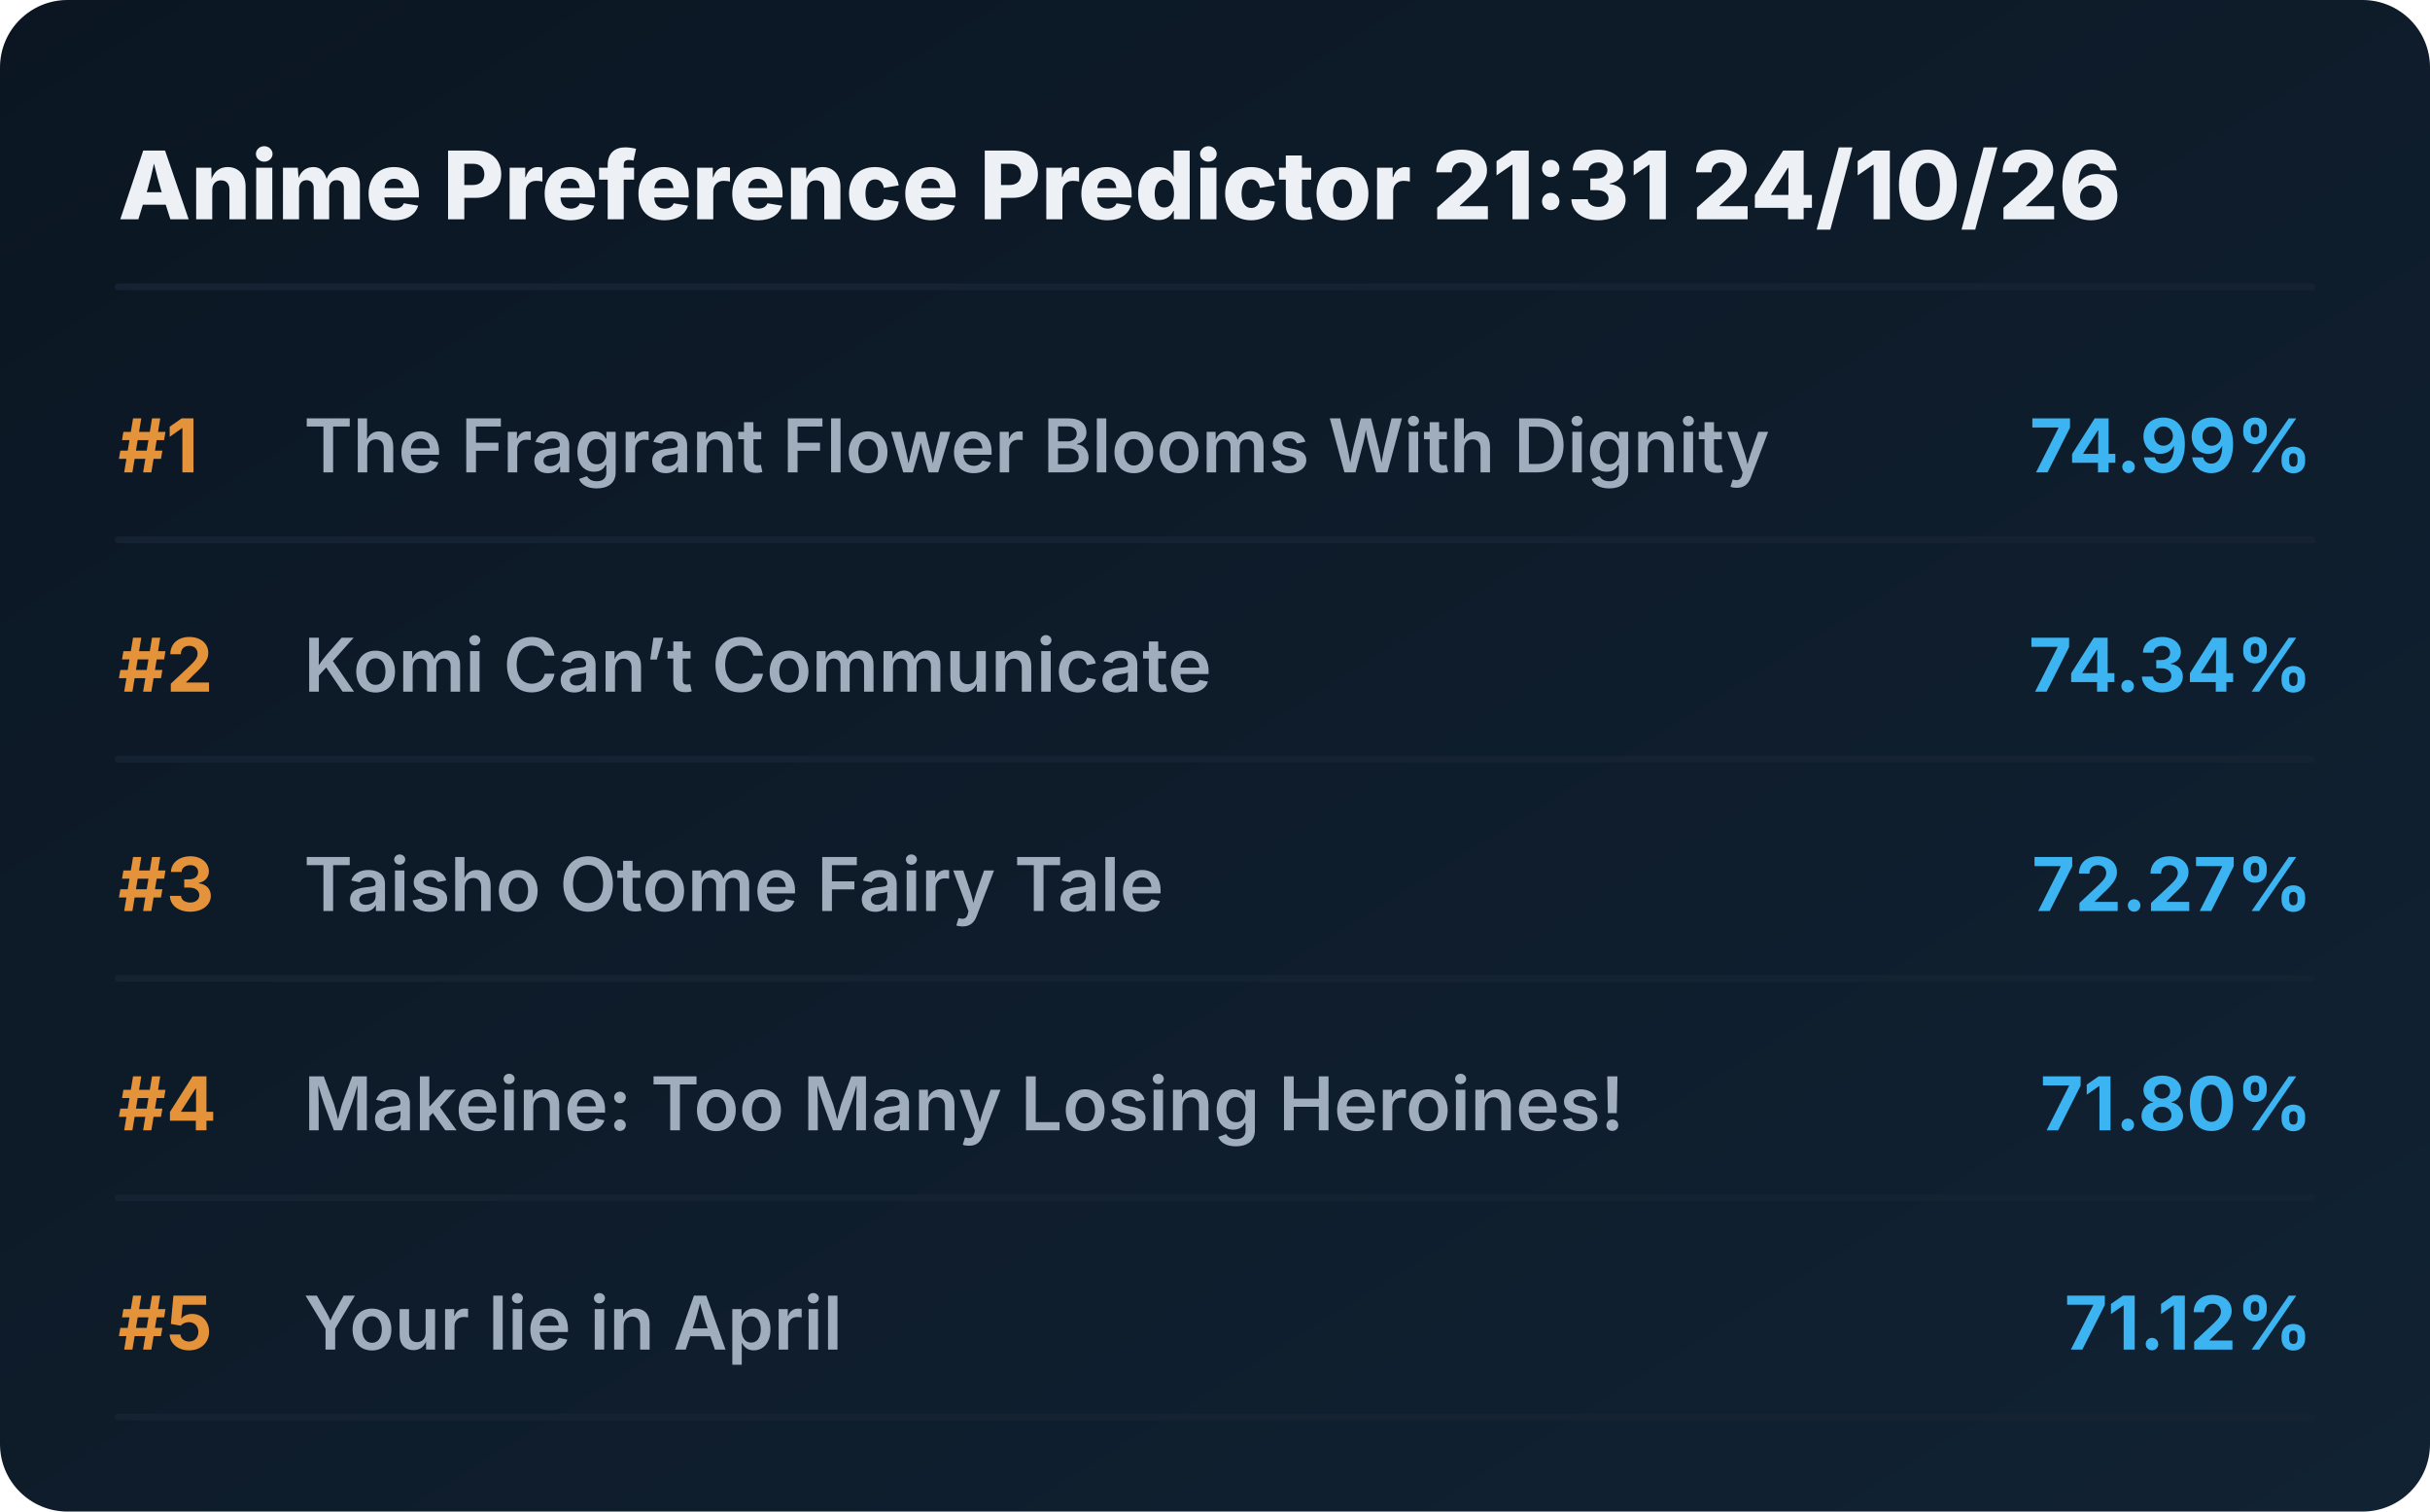
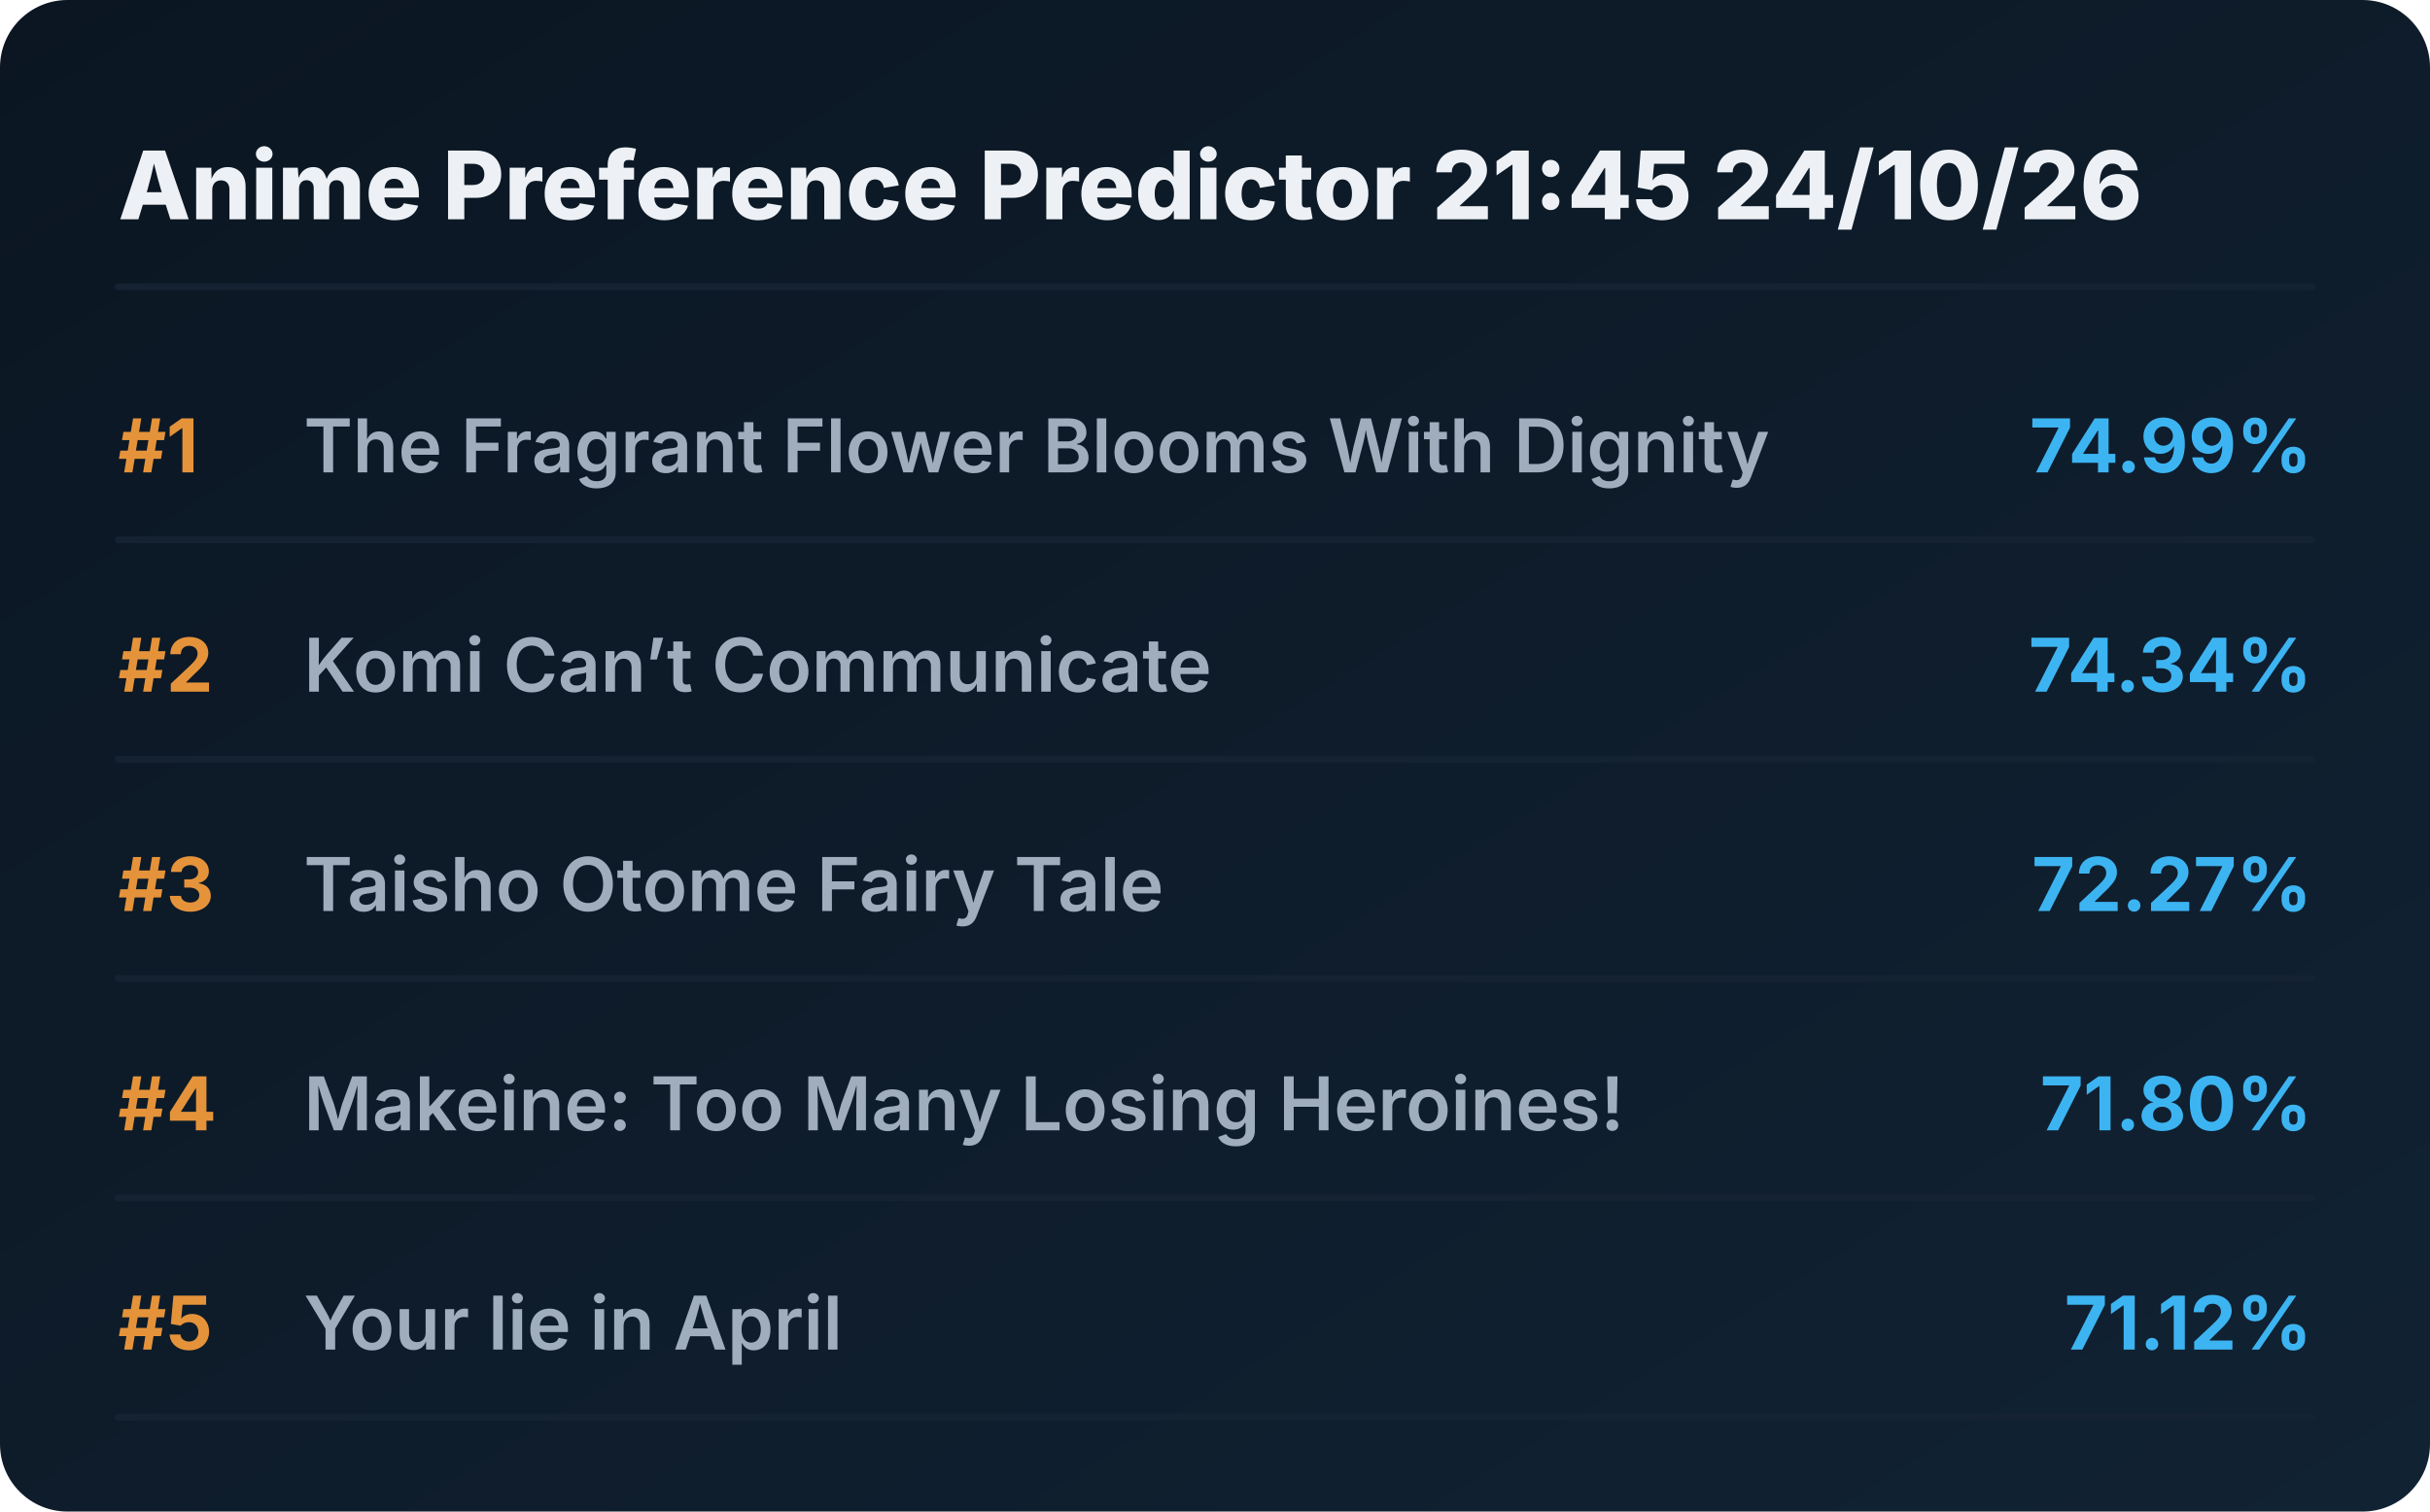
<svg xmlns="http://www.w3.org/2000/svg" viewBox="0 0 720 448" preserveAspectRatio="xMidYMid meet" style="width: 100%; height: auto; max-width: 720px;">
  <defs>
    <linearGradient id="boxGrad" x1="0%" y1="0%" x2="100%" y2="100%">
      <stop offset="0%" stop-color="#0b1622" />
      <stop offset="100%" stop-color="#112233" />
    </linearGradient>
    <clipPath id="titleClip">
      <rect x="90" y="0" width="510" height="100%" />
    </clipPath>
  </defs>
  <style>
    .bg { fill: url(#boxGrad); rx: 20px; }
    .header { font-family: 'Overpass', 'Inter', system-ui, sans-serif; font-weight: 800; font-size: 28px; fill: #edf1f5; }
    .rank { font-family: 'Overpass', 'Inter', system-ui, sans-serif; font-weight: 700; font-size: 22px; fill: #e5933a; }
    .title { font-family: 'Overpass', 'Inter', system-ui, sans-serif; font-weight: 600; font-size: 22px; fill: #9fadbd; }
    .score { font-family: 'Overpass', 'Inter', system-ui, sans-serif; font-weight: 700; font-size: 22px; fill: #3db4f2; }
    .line { stroke: #152232; stroke-width: 2; stroke-linecap: round; }
  </style>
  <rect class="bg" width="720" height="448" />
-   <text x="35" y="65" class="header">Anime Preference Predictor 21:31 24/10/26</text>
+   <text x="35" y="65" class="header">Anime Preference Predictor 21:45 24/10/26</text>
  <line x1="35" y1="85" x2="685" y2="85" class="line" />
  <g transform="translate(0, 0)">
    <text x="35" y="140" class="rank">#1</text>
    <text x="90" y="140" class="title">The Fragrant Flower Blooms With Dignity</text>
    <text x="685" y="140" class="score" text-anchor="end">74.99%</text>
    <line x1="35" y1="160" x2="685" y2="160" class="line" />
  </g>
  <g transform="translate(0, 65)">
    <text x="35" y="140" class="rank">#2</text>
    <text x="90" y="140" class="title">Komi Can’t Communicate</text>
    <text x="685" y="140" class="score" text-anchor="end">74.34%</text>
    <line x1="35" y1="160" x2="685" y2="160" class="line" />
  </g>
  <g transform="translate(0, 130)">
    <text x="35" y="140" class="rank">#3</text>
    <text x="90" y="140" class="title">Taisho Otome Fairy Tale</text>
    <text x="685" y="140" class="score" text-anchor="end">72.27%</text>
    <line x1="35" y1="160" x2="685" y2="160" class="line" />
  </g>
  <g transform="translate(0, 195)">
    <text x="35" y="140" class="rank">#4</text>
    <text x="90" y="140" class="title">Makeine: Too Many Losing Heroines!</text>
    <text x="685" y="140" class="score" text-anchor="end">71.80%</text>
    <line x1="35" y1="160" x2="685" y2="160" class="line" />
  </g>
  <g transform="translate(0, 260)">
    <text x="35" y="140" class="rank">#5</text>
    <text x="90" y="140" class="title">Your lie in April</text>
    <text x="685" y="140" class="score" text-anchor="end">71.12%</text>
    <line x1="35" y1="160" x2="685" y2="160" class="line" />
  </g>
</svg>
